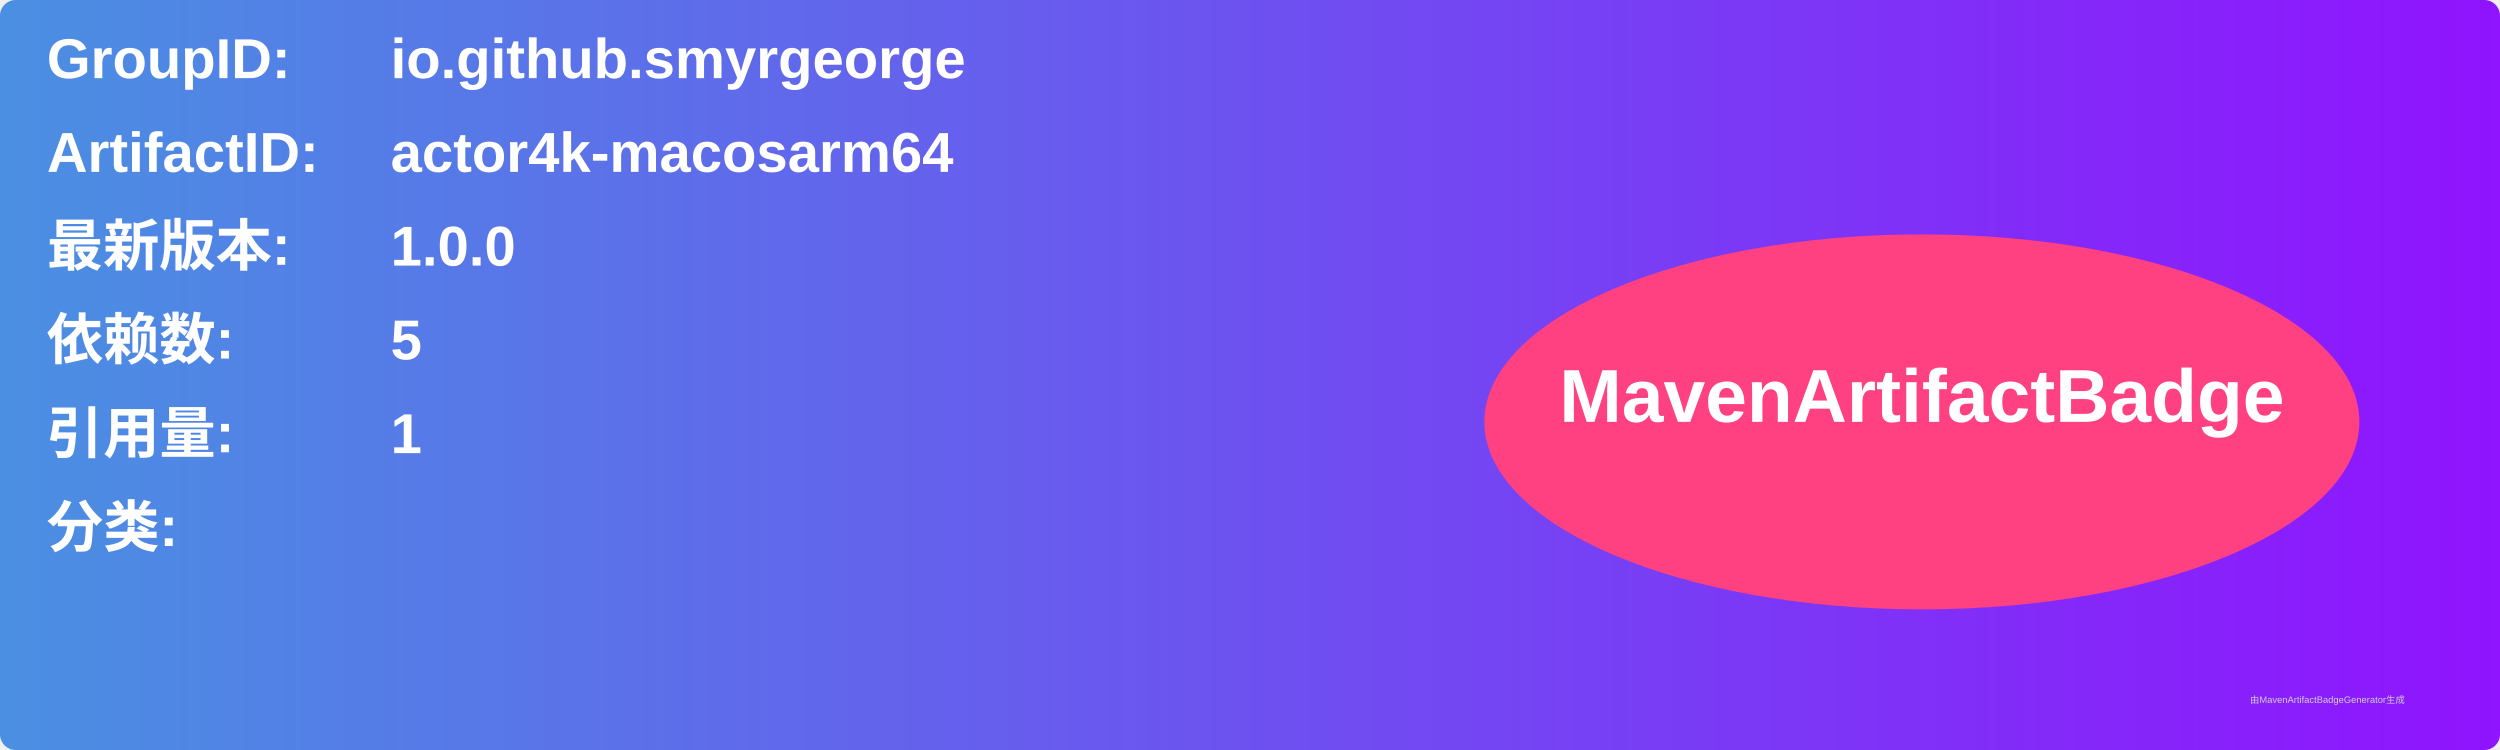
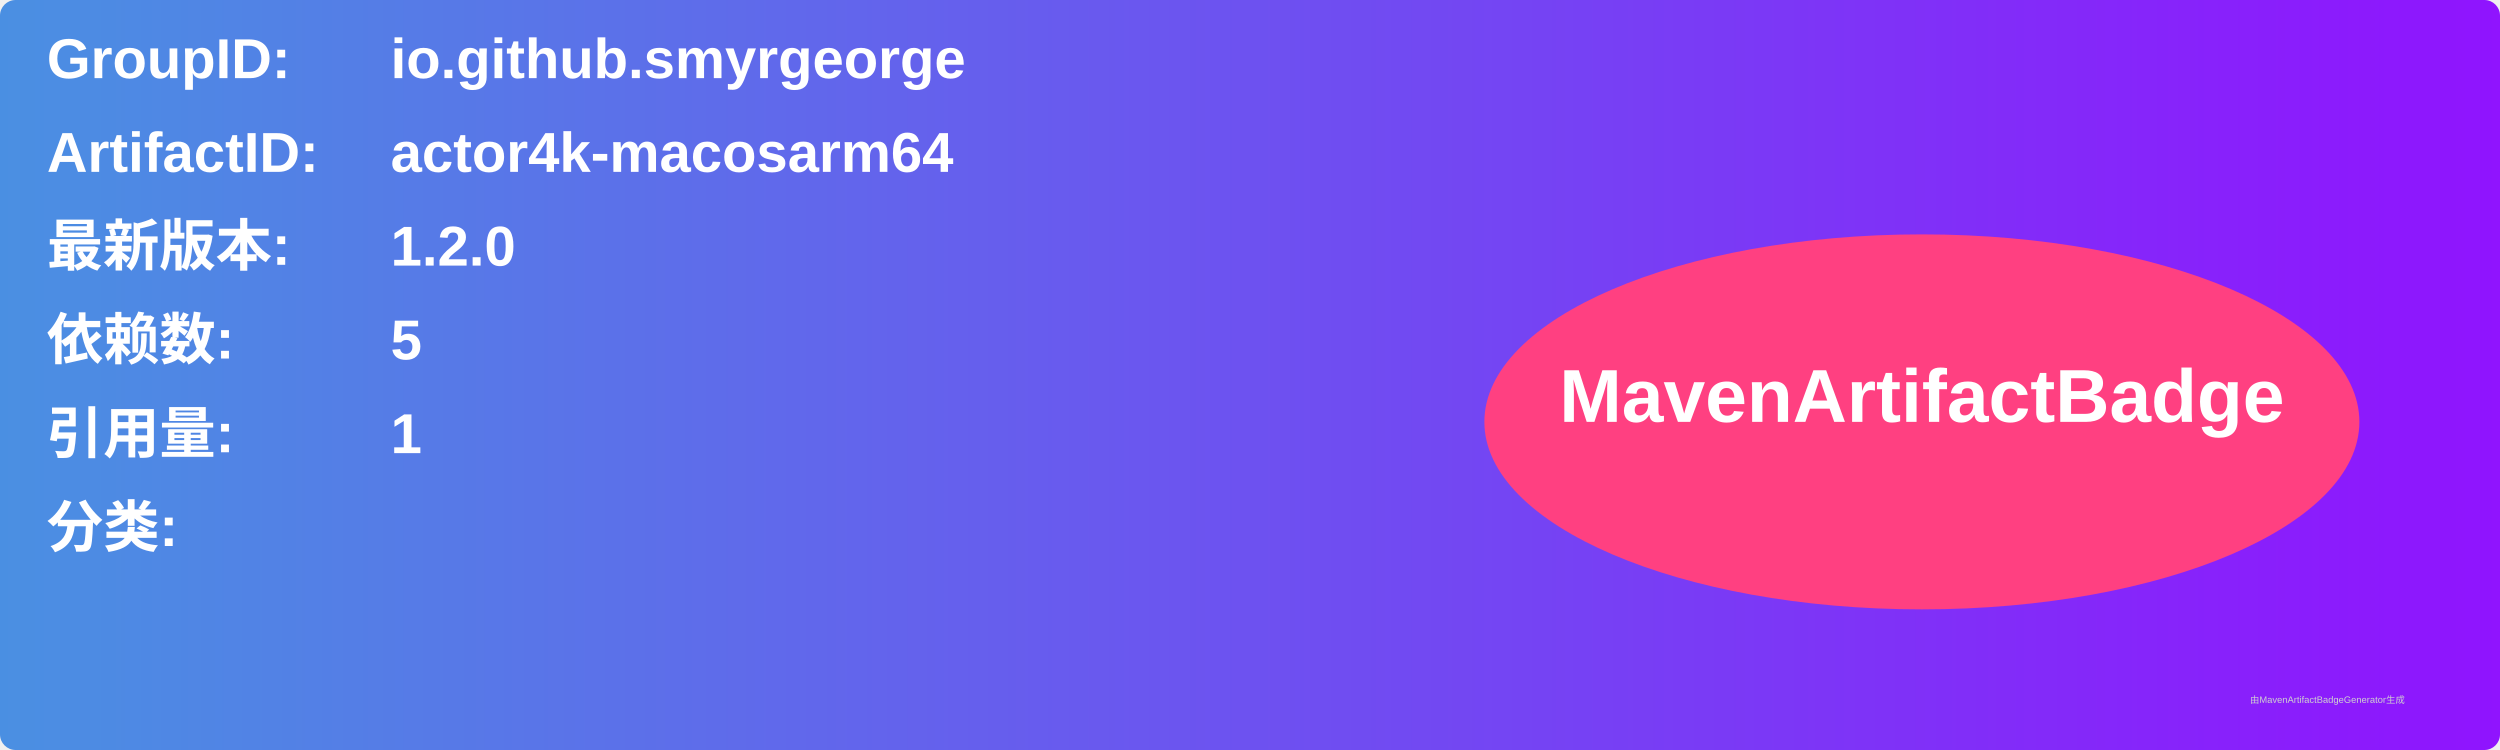
<svg xmlns="http://www.w3.org/2000/svg" width="800" height="240" viewBox="0 0 800 240">
  <linearGradient id="grad" x1="0%" y1="0%" x2="100%" y2="0%">
    <stop offset="0%" stop-color="#4a90e2" />
    <stop offset="100%" stop-color="#9013fe" />
  </linearGradient>
  <rect width="100%" height="100%" rx="5" ry="5" fill="url(#grad)" />
  <g transform="translate(15, 15)">
    <text x="0" y="10" font-family="Arial" font-size="18" fill="white" font-weight="bold" width="260">GroupID:</text>
    <text x="110" y="10" font-family="Arial" font-size="18" fill="white" font-weight="bold" width="460">io.github.smyrgeorge</text>
    <text x="0" y="40" font-family="Arial" font-size="18" fill="white" font-weight="bold" width="260">ArtifactID:</text>
    <text x="110" y="40" font-family="Arial" font-size="18" fill="white" font-weight="bold" width="460">actor4k-macosarm64</text>
    <text x="0" y="70" font-family="Arial" font-size="18" fill="white" font-weight="bold">最新版本:</text>
    <text x="110" y="70" font-family="Arial" font-size="18" fill="white" font-weight="bold">
-       <tspan font-weight="bold">1.0.0</tspan>
+       <tspan font-weight="bold">1.2.0</tspan>
    </text>
    <text x="0" y="100" font-family="Arial" font-size="18" fill="white" font-weight="bold">依赖数: </text>
    <text x="110" y="100" font-family="Arial" font-size="18" fill="white">
      <tspan font-weight="bold">5</tspan>
    </text>
    <text x="0" y="130" font-family="Arial" font-size="18" fill="white" font-weight="bold">引用量: </text>
    <text x="110" y="130" font-family="Arial" font-size="18" fill="white">
      <tspan font-weight="bold">1</tspan>
    </text>
    <text x="0" y="160" font-family="Arial" font-size="18" fill="white" font-weight="bold">分类:</text>
    <text x="10" y="190" font-family="Arial" font-size="10" fill="white">
      <tspan font-weight="bold" />
    </text>
    <ellipse cx="600" cy="120" rx="140" ry="60" fill="#ff4081" />
    <text x="600" y="120" text-anchor="middle" font-family="Arial" font-size="24" fill="white" font-weight="bold">MavenArtifactBadge</text>
  </g>
  <text x="720" y="225" font-family="Arial" font-size="3" fill="#d0d0d0">由MavenArtifactBadgeGenerator生成</text>
</svg>
